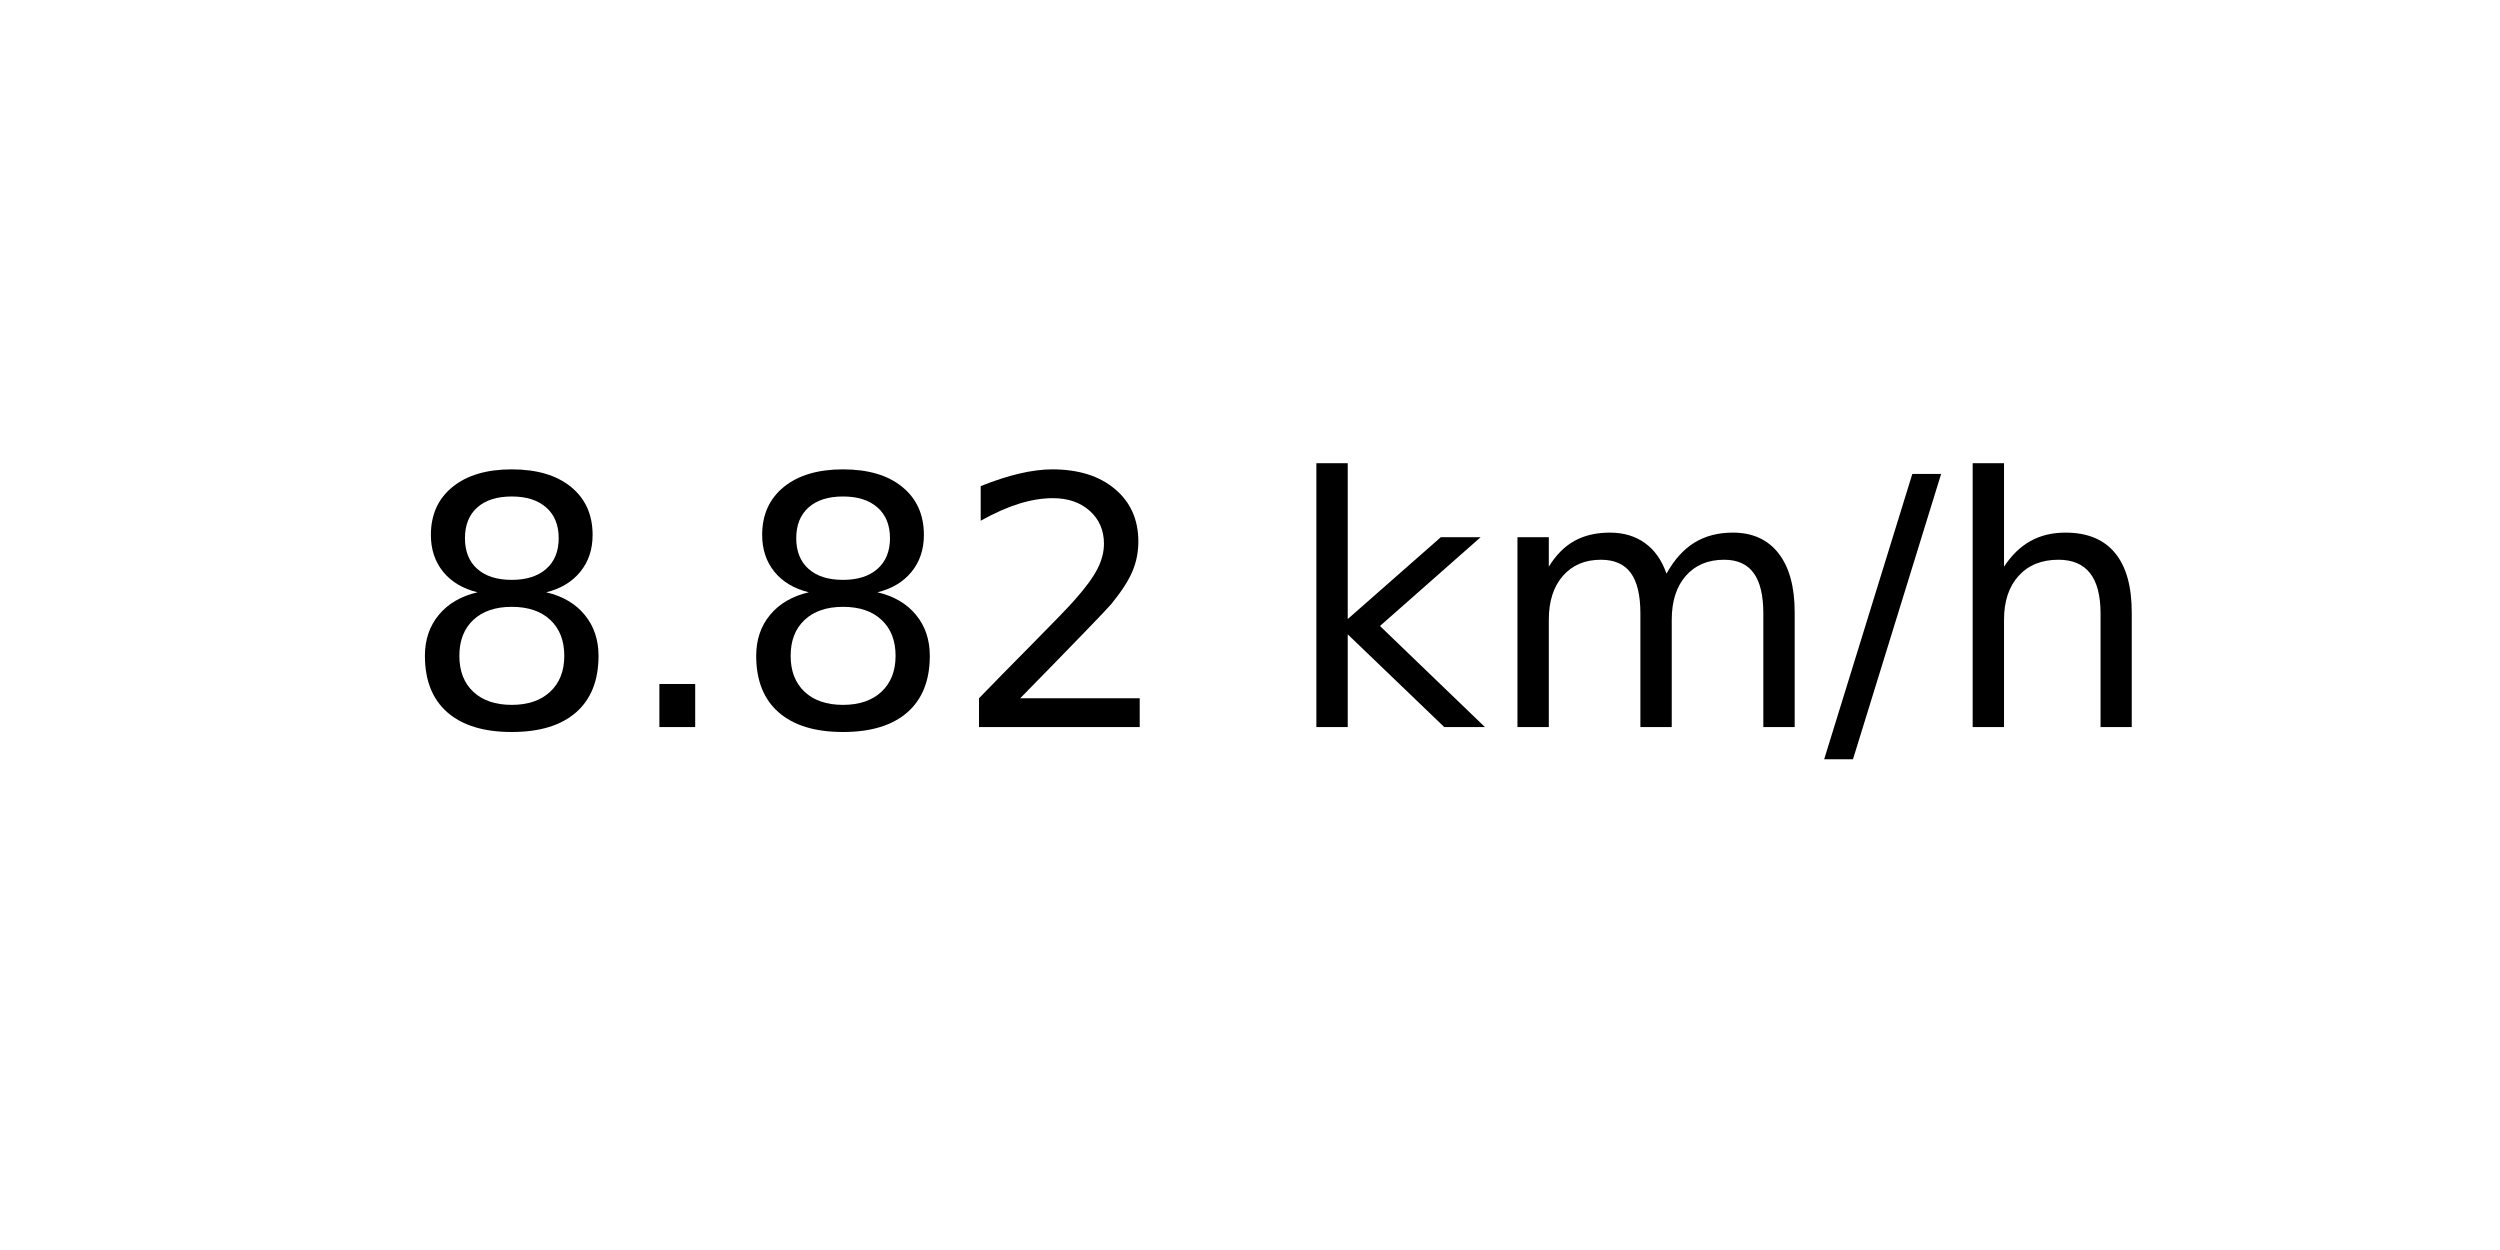
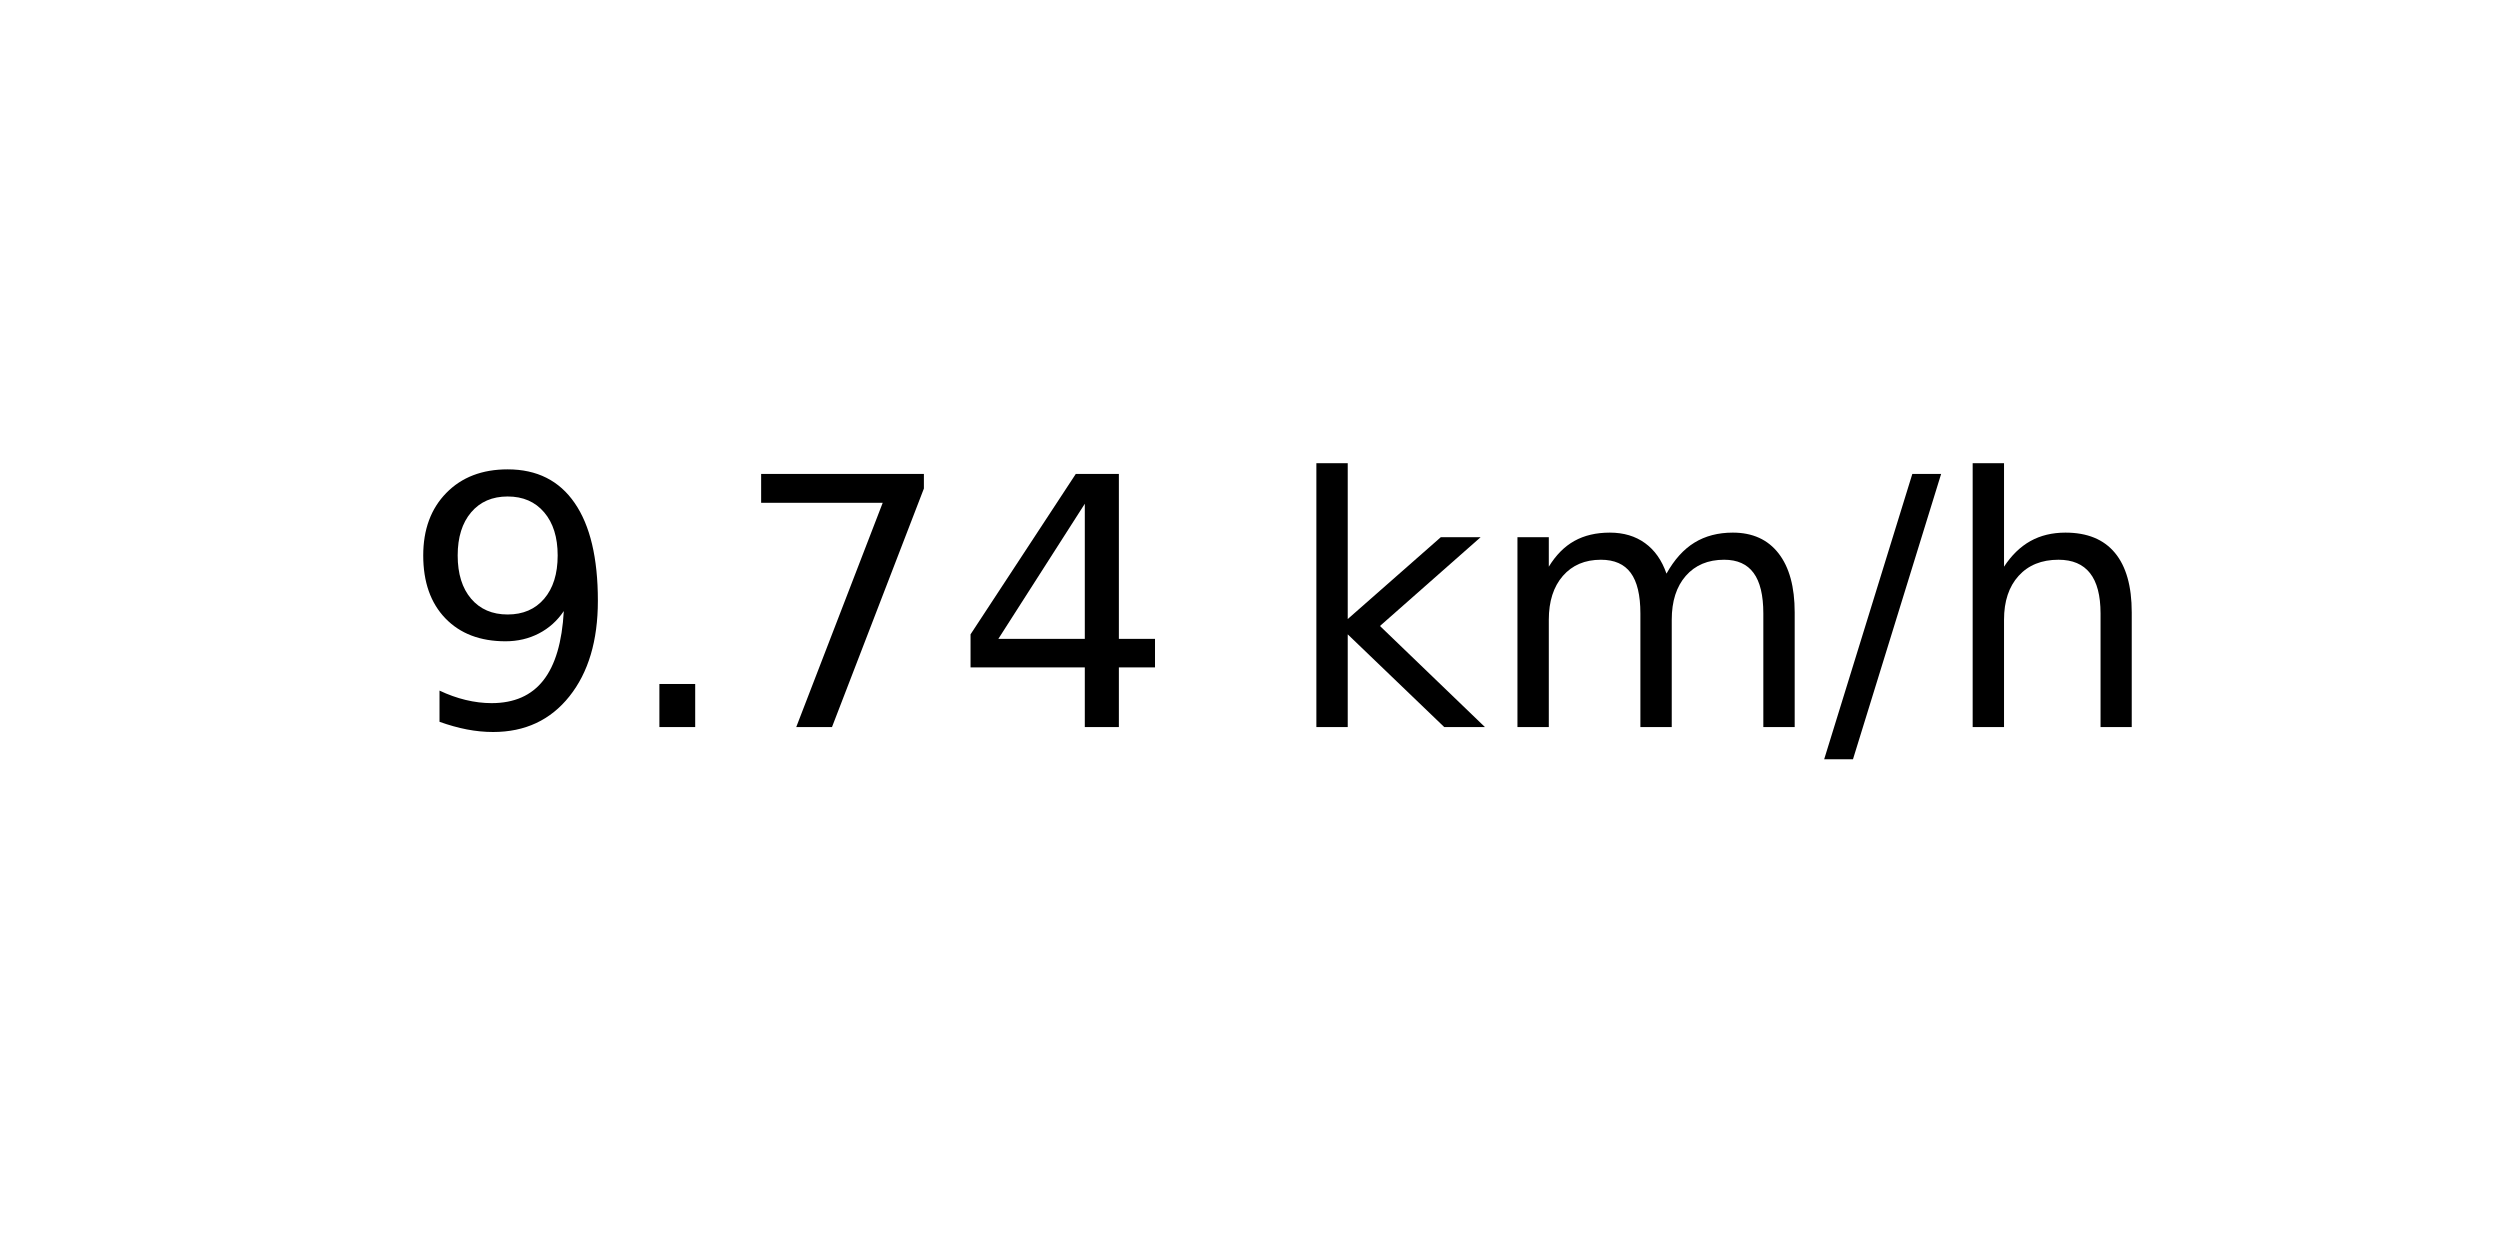
<svg xmlns="http://www.w3.org/2000/svg" xmlns:xlink="http://www.w3.org/1999/xlink" width="72pt" height="36pt" viewBox="0 0 72 36" version="1.1">
  <defs>
    <style type="text/css">*{stroke-linejoin: round; stroke-linecap: butt}</style>
  </defs>
  <g id="figure_1">
    <g id="axes_1">
      <g id="text_1">
        <g transform="translate(11.55937 20.93937) scale(0.1 -0.1)">
          <defs>
-             <path id="DejaVuSans-38" d="M 2034 2216  Q 1584 2216 1326 1975  Q 1069 1734 1069 1313  Q 1069 891 1326 650  Q 1584 409 2034 409  Q 2484 409 2743 651  Q 3003 894 3003 1313  Q 3003 1734 2745 1975  Q 2488 2216 2034 2216  z M 1403 2484  Q 997 2584 770 2862  Q 544 3141 544 3541  Q 544 4100 942 4425  Q 1341 4750 2034 4750  Q 2731 4750 3128 4425  Q 3525 4100 3525 3541  Q 3525 3141 3298 2862  Q 3072 2584 2669 2484  Q 3125 2378 3379 2068  Q 3634 1759 3634 1313  Q 3634 634 3220 271  Q 2806 -91 2034 -91  Q 1263 -91 848 271  Q 434 634 434 1313  Q 434 1759 690 2068  Q 947 2378 1403 2484  z M 1172 3481  Q 1172 3119 1398 2916  Q 1625 2713 2034 2713  Q 2441 2713 2670 2916  Q 2900 3119 2900 3481  Q 2900 3844 2670 4047  Q 2441 4250 2034 4250  Q 1625 4250 1398 4047  Q 1172 3844 1172 3481  z " transform="scale(0.015625)" />
+             <path id="DejaVuSans-39" d="M 703 97  L 703 672  Q 941 559 1184 500  Q 1428 441 1663 441  Q 2288 441 2617 861  Q 2947 1281 2994 2138  Q 2813 1869 2534 1725  Q 2256 1581 1919 1581  Q 1219 1581 811 2004  Q 403 2428 403 3163  Q 403 3881 828 4315  Q 1253 4750 1959 4750  Q 2769 4750 3195 4129  Q 3622 3509 3622 2328  Q 3622 1225 3098 567  Q 2575 -91 1691 -91  Q 1453 -91 1209 -44  Q 966 3 703 97  z M 1959 2075  Q 2384 2075 2632 2365  Q 2881 2656 2881 3163  Q 2881 3666 2632 3958  Q 2384 4250 1959 4250  Q 1534 4250 1286 3958  Q 1038 3666 1038 3163  Q 1038 2656 1286 2365  Q 1534 2075 1959 2075  z " transform="scale(0.015625)" />
            <path id="DejaVuSans-2e" d="M 684 794  L 1344 794  L 1344 0  L 684 0  L 684 794  z " transform="scale(0.015625)" />
-             <path id="DejaVuSans-32" d="M 1228 531  L 3431 531  L 3431 0  L 469 0  L 469 531  Q 828 903 1448 1529  Q 2069 2156 2228 2338  Q 2531 2678 2651 2914  Q 2772 3150 2772 3378  Q 2772 3750 2511 3984  Q 2250 4219 1831 4219  Q 1534 4219 1204 4116  Q 875 4013 500 3803  L 500 4441  Q 881 4594 1212 4672  Q 1544 4750 1819 4750  Q 2544 4750 2975 4387  Q 3406 4025 3406 3419  Q 3406 3131 3298 2873  Q 3191 2616 2906 2266  Q 2828 2175 2409 1742  Q 1991 1309 1228 531  z " transform="scale(0.015625)" />
+             <path id="DejaVuSans-37" d="M 525 4666  L 3525 4666  L 3525 4397  L 1831 0  L 1172 0  L 2766 4134  L 525 4134  L 525 4666  z " transform="scale(0.015625)" />
+             <path id="DejaVuSans-34" d="M 2419 4116  L 825 1625  L 2419 1625  L 2419 4116  z M 2253 4666  L 3047 4666  L 3047 1625  L 3713 1625  L 3713 1100  L 3047 1100  L 3047 0  L 2419 0  L 2419 1100  L 313 1100  L 313 1709  L 2253 4666  z " transform="scale(0.015625)" />
            <path id="DejaVuSans-20" transform="scale(0.015625)" />
            <path id="DejaVuSans-6b" d="M 581 4863  L 1159 4863  L 1159 1991  L 2875 3500  L 3609 3500  L 1753 1863  L 3688 0  L 2938 0  L 1159 1709  L 1159 0  L 581 0  L 581 4863  z " transform="scale(0.015625)" />
            <path id="DejaVuSans-6d" d="M 3328 2828  Q 3544 3216 3844 3400  Q 4144 3584 4550 3584  Q 5097 3584 5394 3201  Q 5691 2819 5691 2113  L 5691 0  L 5113 0  L 5113 2094  Q 5113 2597 4934 2840  Q 4756 3084 4391 3084  Q 3944 3084 3684 2787  Q 3425 2491 3425 1978  L 3425 0  L 2847 0  L 2847 2094  Q 2847 2600 2669 2842  Q 2491 3084 2119 3084  Q 1678 3084 1418 2786  Q 1159 2488 1159 1978  L 1159 0  L 581 0  L 581 3500  L 1159 3500  L 1159 2956  Q 1356 3278 1631 3431  Q 1906 3584 2284 3584  Q 2666 3584 2933 3390  Q 3200 3197 3328 2828  z " transform="scale(0.015625)" />
            <path id="DejaVuSans-2f" d="M 1625 4666  L 2156 4666  L 531 -594  L 0 -594  L 1625 4666  z " transform="scale(0.015625)" />
            <path id="DejaVuSans-68" d="M 3513 2113  L 3513 0  L 2938 0  L 2938 2094  Q 2938 2591 2744 2837  Q 2550 3084 2163 3084  Q 1697 3084 1428 2787  Q 1159 2491 1159 1978  L 1159 0  L 581 0  L 581 4863  L 1159 4863  L 1159 2956  Q 1366 3272 1645 3428  Q 1925 3584 2291 3584  Q 2894 3584 3203 3211  Q 3513 2838 3513 2113  z " transform="scale(0.015625)" />
          </defs>
-           <use xlink:href="#DejaVuSans-38" />
+           <use xlink:href="#DejaVuSans-39" />
          <use xlink:href="#DejaVuSans-2e" x="63.623" />
-           <use xlink:href="#DejaVuSans-38" x="95.41" />
-           <use xlink:href="#DejaVuSans-32" x="159.033" />
+           <use xlink:href="#DejaVuSans-37" x="95.41" />
+           <use xlink:href="#DejaVuSans-34" x="159.033" />
          <use xlink:href="#DejaVuSans-20" x="222.656" />
          <use xlink:href="#DejaVuSans-6b" x="254.443" />
          <use xlink:href="#DejaVuSans-6d" x="312.354" />
          <use xlink:href="#DejaVuSans-2f" x="409.766" />
          <use xlink:href="#DejaVuSans-68" x="443.457" />
        </g>
      </g>
    </g>
  </g>
</svg>
